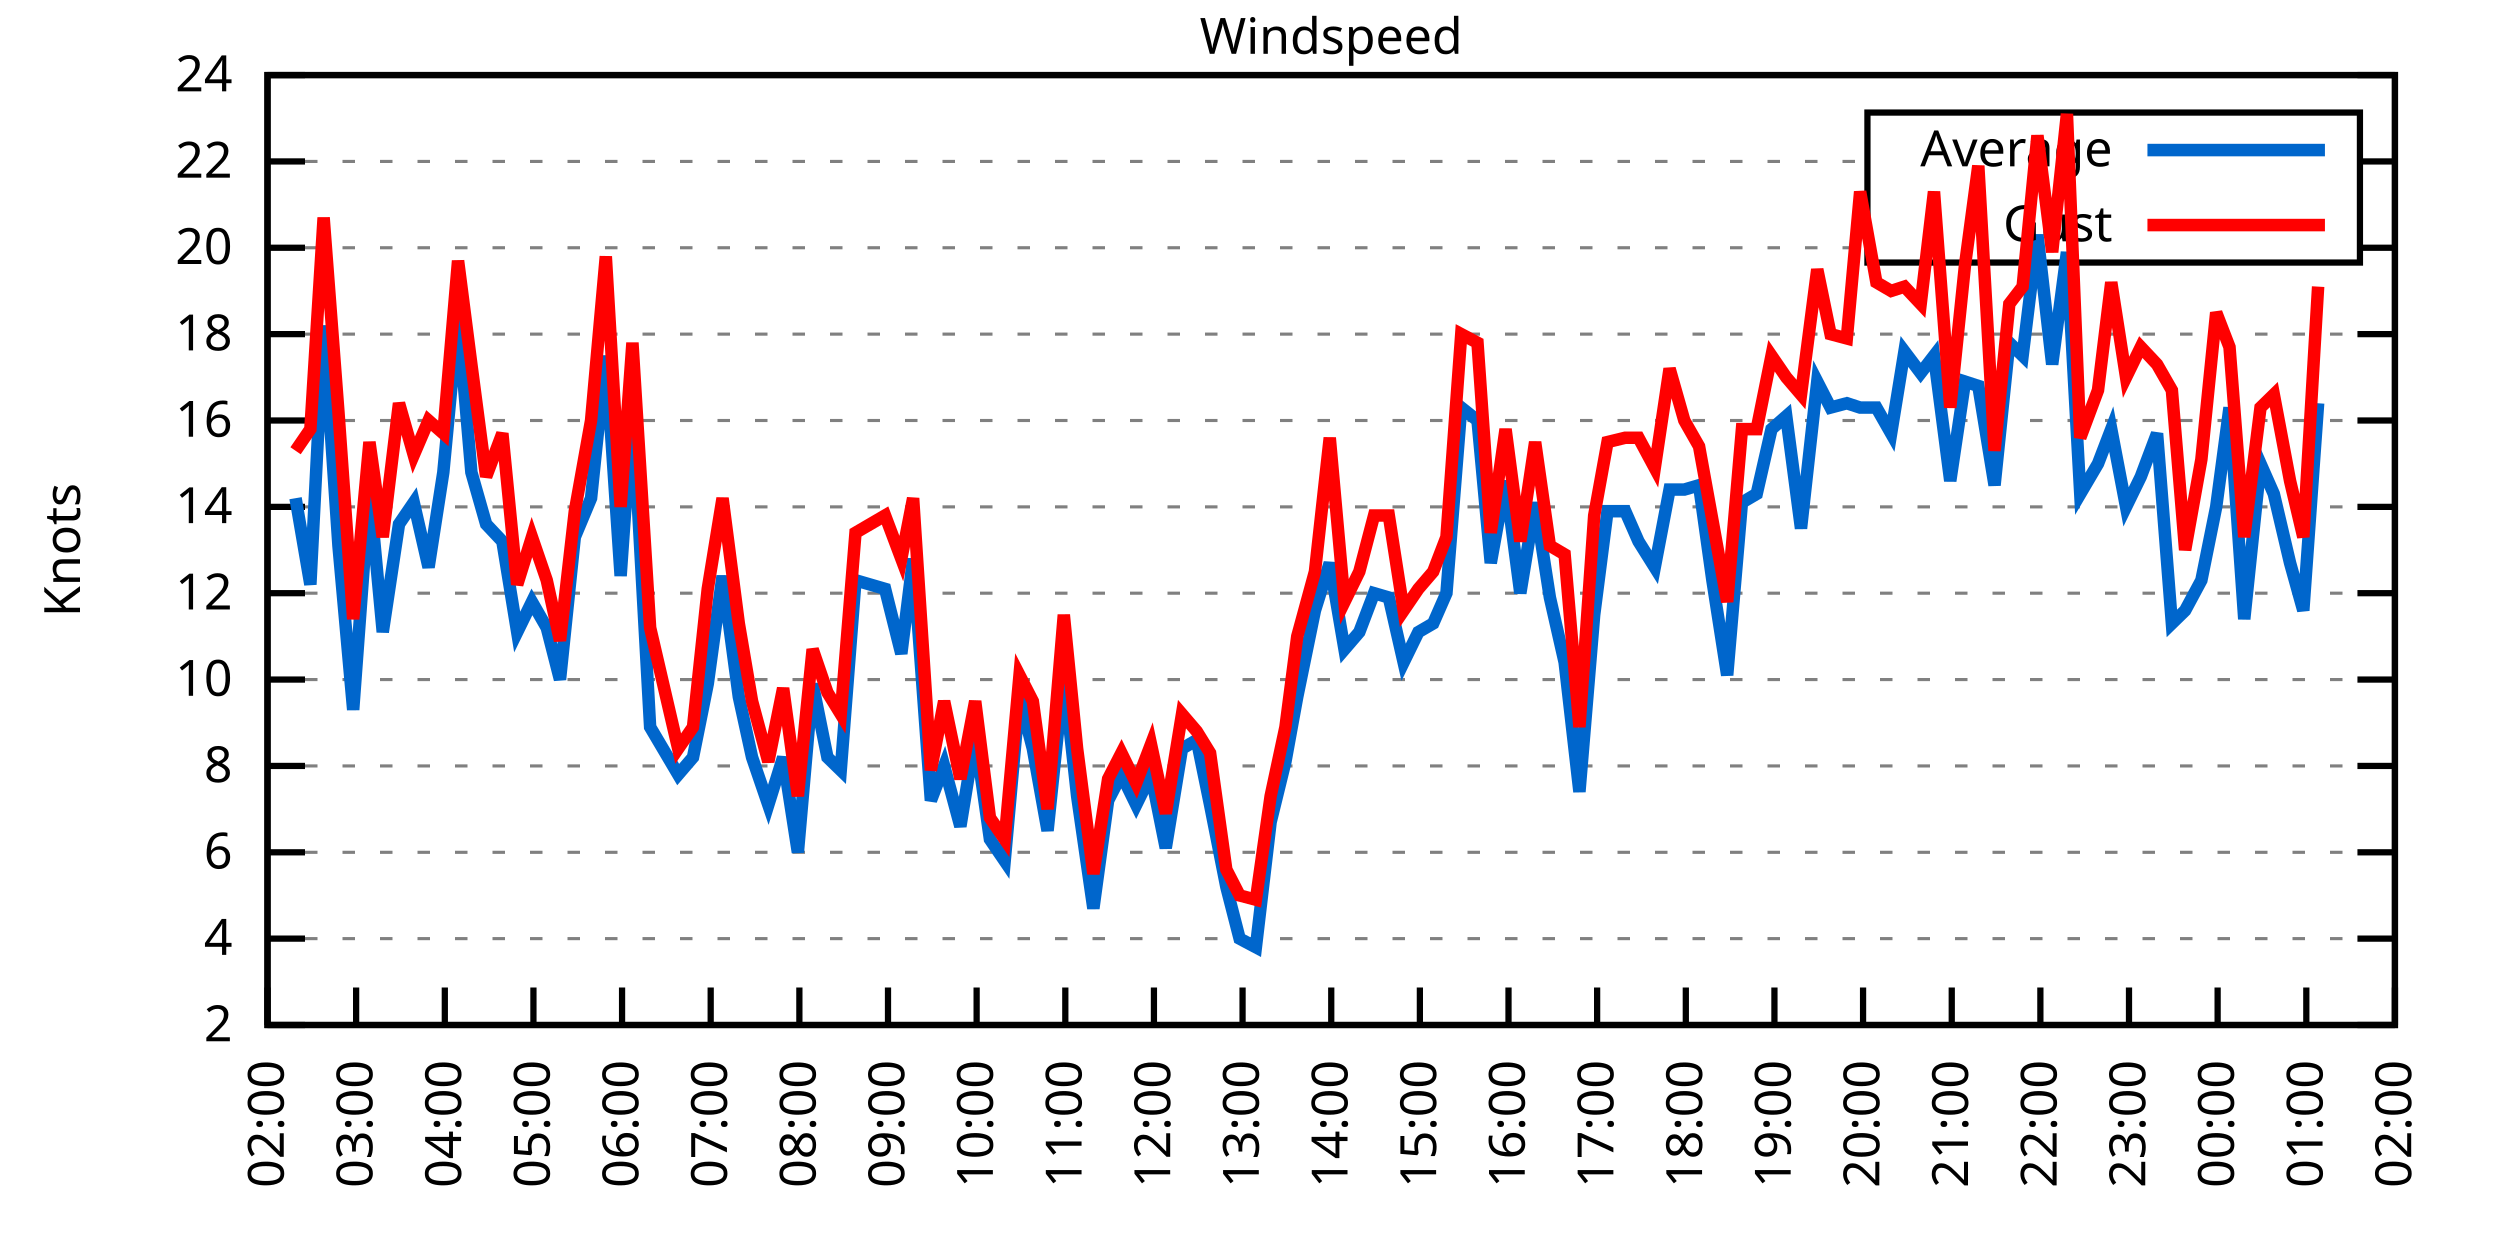
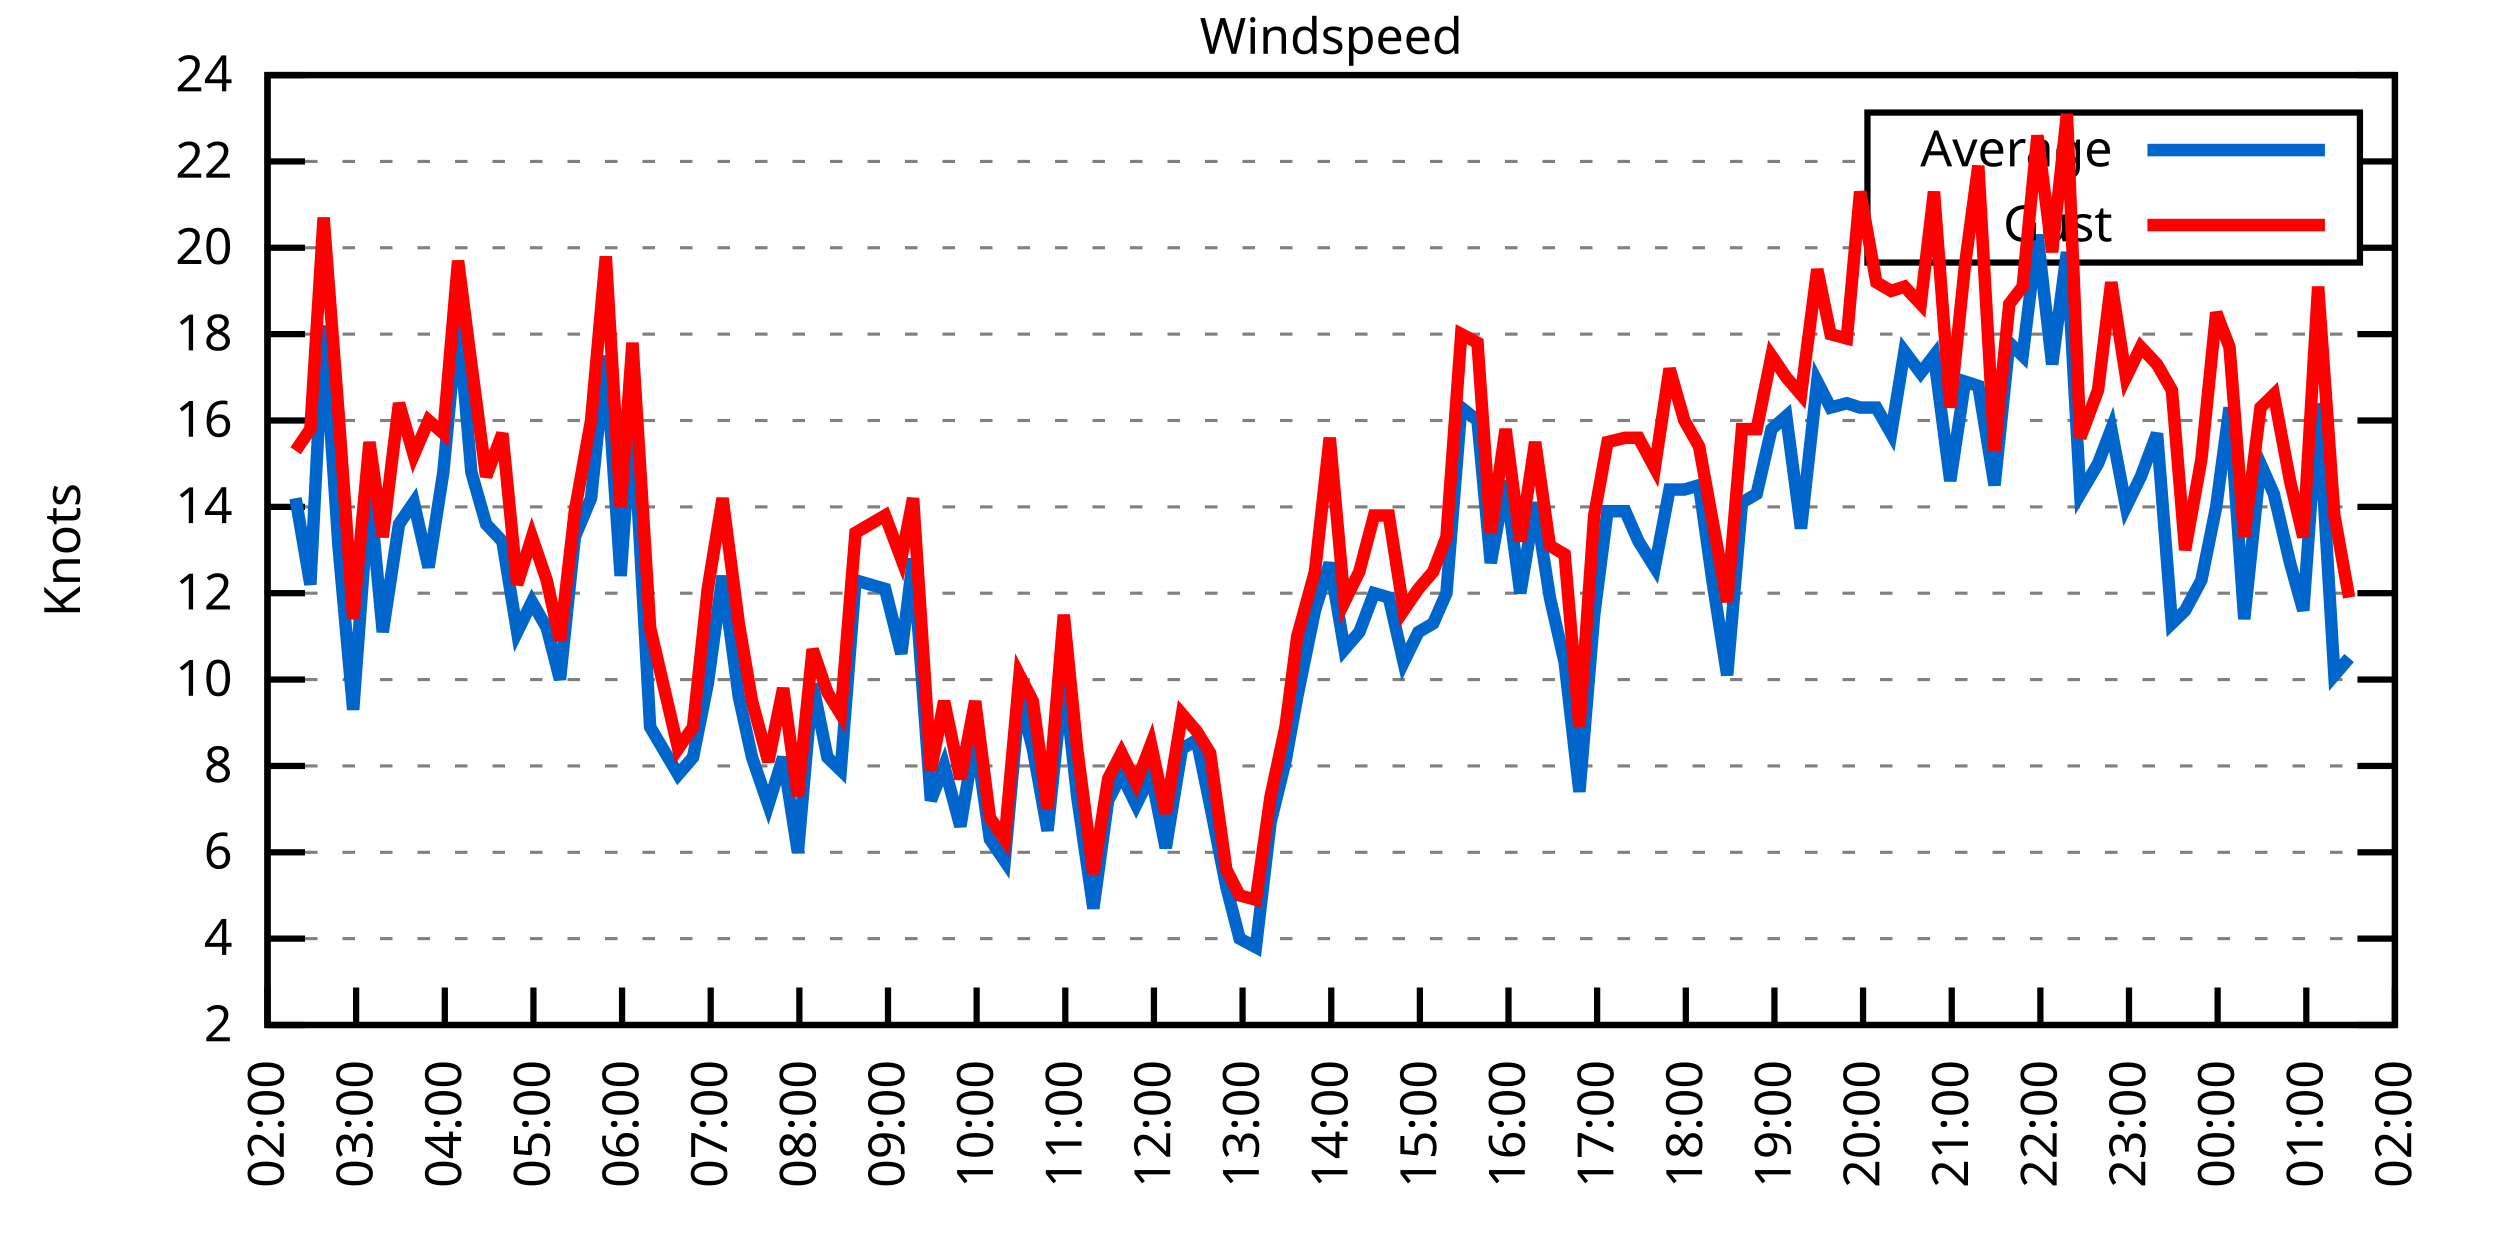
<svg xmlns="http://www.w3.org/2000/svg" xmlns:xlink="http://www.w3.org/1999/xlink" width="400" height="200" viewBox="0 0 400 200">
  <g id="gnuplot_canvas">
    <rect x="0" y="0" width="400" height="200" fill="none" />
    <defs>
      <circle id="gpDot" r="0.5" stroke-width="0.5" stroke="currentColor" />
      <path id="gpPt0" stroke-width="0.333" stroke="currentColor" d="M-1,0 h2 M0,-1 v2" />
      <path id="gpPt1" stroke-width="0.333" stroke="currentColor" d="M-1,-1 L1,1 M1,-1 L-1,1" />
      <path id="gpPt2" stroke-width="0.333" stroke="currentColor" d="M-1,0 L1,0 M0,-1 L0,1 M-1,-1 L1,1 M-1,1 L1,-1" />
      <rect id="gpPt3" stroke-width="0.333" stroke="currentColor" x="-1" y="-1" width="2" height="2" />
      <rect id="gpPt4" stroke-width="0.333" stroke="currentColor" fill="currentColor" x="-1" y="-1" width="2" height="2" />
      <circle id="gpPt5" stroke-width="0.333" stroke="currentColor" cx="0" cy="0" r="1" />
      <use xlink:href="#gpPt5" id="gpPt6" fill="currentColor" stroke="none" />
      <path id="gpPt7" stroke-width="0.333" stroke="currentColor" d="M0,-1.33 L-1.33,0.67 L1.33,0.67 z" />
      <use xlink:href="#gpPt7" id="gpPt8" fill="currentColor" stroke="none" />
      <use xlink:href="#gpPt7" id="gpPt9" stroke="currentColor" transform="rotate(180)" />
      <use xlink:href="#gpPt9" id="gpPt10" fill="currentColor" stroke="none" />
      <use xlink:href="#gpPt3" id="gpPt11" stroke="currentColor" transform="rotate(45)" />
      <use xlink:href="#gpPt11" id="gpPt12" fill="currentColor" stroke="none" />
      <path id="gpPt13" stroke-width="0.333" stroke="currentColor" d="M0,1.330 L1.265,0.411 L0.782,-1.067 L-0.782,-1.076 L-1.265,0.411 z" />
      <use xlink:href="#gpPt13" id="gpPt14" fill="currentColor" stroke="none" />
      <filter id="textbox" filterUnits="objectBoundingBox" x="0" y="0" height="1" width="1">
        <feFlood flood-color="white" flood-opacity="1" result="bgnd" />
        <feComposite in="SourceGraphic" in2="bgnd" operator="atop" />
      </filter>
      <filter id="greybox" filterUnits="objectBoundingBox" x="0" y="0" height="1" width="1">
        <feFlood flood-color="lightgrey" flood-opacity="1" result="grey" />
        <feComposite in="SourceGraphic" in2="grey" operator="atop" />
      </filter>
    </defs>
    <g fill="none" color="white" stroke="currentColor" stroke-width="1.00" stroke-linecap="butt" stroke-linejoin="miter">
</g>
    <g fill="none" color="black" stroke="currentColor" stroke-width="1.00" stroke-linecap="butt" stroke-linejoin="miter">
      <g stroke="none" shape-rendering="crispEdges">
        <polygon fill="rgb(255, 255, 255)" points="42.80,164.00 383.18,164.00 383.18,12.02 42.80,12.02 " />
      </g>
    </g>
    <g fill="none" color="black" stroke="currentColor" stroke-width="1.00" stroke-linecap="butt" stroke-linejoin="miter">
</g>
    <g fill="none" color="black" stroke="black" stroke-width="0.50" stroke-linecap="butt" stroke-linejoin="miter">
</g>
    <g fill="none" color="gray" stroke="currentColor" stroke-width="0.50" stroke-linecap="butt" stroke-linejoin="miter">
      <path stroke="gray" stroke-dasharray="2,4" class="gridline" d="M42.80,164.00 L383.19,164.00  " />
    </g>
    <g fill="none" color="gray" stroke="gray" stroke-width="1.00" stroke-linecap="butt" stroke-linejoin="miter">
</g>
    <g fill="none" color="black" stroke="currentColor" stroke-width="1.00" stroke-linecap="butt" stroke-linejoin="miter">
      <path stroke="black" d="M42.80,164.00 L48.80,164.00 M383.19,164.00 L377.19,164.00  " />
      <g transform="translate(37.20,166.60)" stroke="none" fill="black" font-family="Sans" font-size="8.00" text-anchor="end">
        <text>
          <tspan font-family="Sans"> 2</tspan>
        </text>
      </g>
    </g>
    <g fill="none" color="black" stroke="currentColor" stroke-width="1.00" stroke-linecap="butt" stroke-linejoin="miter">
</g>
    <g fill="none" color="black" stroke="black" stroke-width="0.50" stroke-linecap="butt" stroke-linejoin="miter">
</g>
    <g fill="none" color="gray" stroke="currentColor" stroke-width="0.50" stroke-linecap="butt" stroke-linejoin="miter">
      <path stroke="gray" stroke-dasharray="2,4" class="gridline" d="M42.80,150.18 L383.19,150.18  " />
    </g>
    <g fill="none" color="gray" stroke="gray" stroke-width="1.00" stroke-linecap="butt" stroke-linejoin="miter">
</g>
    <g fill="none" color="black" stroke="currentColor" stroke-width="1.00" stroke-linecap="butt" stroke-linejoin="miter">
      <path stroke="black" d="M42.80,150.18 L48.80,150.18 M383.19,150.18 L377.19,150.18  " />
      <g transform="translate(37.20,152.78)" stroke="none" fill="black" font-family="Sans" font-size="8.00" text-anchor="end">
        <text>
          <tspan font-family="Sans"> 4</tspan>
        </text>
      </g>
    </g>
    <g fill="none" color="black" stroke="currentColor" stroke-width="1.00" stroke-linecap="butt" stroke-linejoin="miter">
</g>
    <g fill="none" color="black" stroke="black" stroke-width="0.50" stroke-linecap="butt" stroke-linejoin="miter">
</g>
    <g fill="none" color="gray" stroke="currentColor" stroke-width="0.50" stroke-linecap="butt" stroke-linejoin="miter">
      <path stroke="gray" stroke-dasharray="2,4" class="gridline" d="M42.80,136.37 L383.19,136.37  " />
    </g>
    <g fill="none" color="gray" stroke="gray" stroke-width="1.00" stroke-linecap="butt" stroke-linejoin="miter">
</g>
    <g fill="none" color="black" stroke="currentColor" stroke-width="1.00" stroke-linecap="butt" stroke-linejoin="miter">
      <path stroke="black" d="M42.80,136.37 L48.80,136.37 M383.19,136.37 L377.19,136.37  " />
      <g transform="translate(37.20,138.97)" stroke="none" fill="black" font-family="Sans" font-size="8.00" text-anchor="end">
        <text>
          <tspan font-family="Sans"> 6</tspan>
        </text>
      </g>
    </g>
    <g fill="none" color="black" stroke="currentColor" stroke-width="1.00" stroke-linecap="butt" stroke-linejoin="miter">
</g>
    <g fill="none" color="black" stroke="black" stroke-width="0.50" stroke-linecap="butt" stroke-linejoin="miter">
</g>
    <g fill="none" color="gray" stroke="currentColor" stroke-width="0.50" stroke-linecap="butt" stroke-linejoin="miter">
      <path stroke="gray" stroke-dasharray="2,4" class="gridline" d="M42.80,122.55 L383.19,122.55  " />
    </g>
    <g fill="none" color="gray" stroke="gray" stroke-width="1.00" stroke-linecap="butt" stroke-linejoin="miter">
</g>
    <g fill="none" color="black" stroke="currentColor" stroke-width="1.00" stroke-linecap="butt" stroke-linejoin="miter">
      <path stroke="black" d="M42.80,122.55 L48.80,122.55 M383.19,122.55 L377.19,122.55  " />
      <g transform="translate(37.20,125.15)" stroke="none" fill="black" font-family="Sans" font-size="8.00" text-anchor="end">
        <text>
          <tspan font-family="Sans"> 8</tspan>
        </text>
      </g>
    </g>
    <g fill="none" color="black" stroke="currentColor" stroke-width="1.00" stroke-linecap="butt" stroke-linejoin="miter">
</g>
    <g fill="none" color="black" stroke="black" stroke-width="0.50" stroke-linecap="butt" stroke-linejoin="miter">
</g>
    <g fill="none" color="gray" stroke="currentColor" stroke-width="0.50" stroke-linecap="butt" stroke-linejoin="miter">
      <path stroke="gray" stroke-dasharray="2,4" class="gridline" d="M42.80,108.73 L383.19,108.73  " />
    </g>
    <g fill="none" color="gray" stroke="gray" stroke-width="1.00" stroke-linecap="butt" stroke-linejoin="miter">
</g>
    <g fill="none" color="black" stroke="currentColor" stroke-width="1.00" stroke-linecap="butt" stroke-linejoin="miter">
      <path stroke="black" d="M42.80,108.73 L48.80,108.73 M383.19,108.73 L377.19,108.73  " />
      <g transform="translate(37.20,111.33)" stroke="none" fill="black" font-family="Sans" font-size="8.00" text-anchor="end">
        <text>
          <tspan font-family="Sans"> 10</tspan>
        </text>
      </g>
    </g>
    <g fill="none" color="black" stroke="currentColor" stroke-width="1.00" stroke-linecap="butt" stroke-linejoin="miter">
</g>
    <g fill="none" color="black" stroke="black" stroke-width="0.50" stroke-linecap="butt" stroke-linejoin="miter">
</g>
    <g fill="none" color="gray" stroke="currentColor" stroke-width="0.50" stroke-linecap="butt" stroke-linejoin="miter">
      <path stroke="gray" stroke-dasharray="2,4" class="gridline" d="M42.80,94.91 L383.19,94.91  " />
    </g>
    <g fill="none" color="gray" stroke="gray" stroke-width="1.00" stroke-linecap="butt" stroke-linejoin="miter">
</g>
    <g fill="none" color="black" stroke="currentColor" stroke-width="1.00" stroke-linecap="butt" stroke-linejoin="miter">
      <path stroke="black" d="M42.80,94.91 L48.80,94.91 M383.19,94.91 L377.19,94.91  " />
      <g transform="translate(37.20,97.51)" stroke="none" fill="black" font-family="Sans" font-size="8.00" text-anchor="end">
        <text>
          <tspan font-family="Sans"> 12</tspan>
        </text>
      </g>
    </g>
    <g fill="none" color="black" stroke="currentColor" stroke-width="1.00" stroke-linecap="butt" stroke-linejoin="miter">
</g>
    <g fill="none" color="black" stroke="black" stroke-width="0.50" stroke-linecap="butt" stroke-linejoin="miter">
</g>
    <g fill="none" color="gray" stroke="currentColor" stroke-width="0.50" stroke-linecap="butt" stroke-linejoin="miter">
      <path stroke="gray" stroke-dasharray="2,4" class="gridline" d="M42.80,81.10 L383.19,81.10  " />
    </g>
    <g fill="none" color="gray" stroke="gray" stroke-width="1.00" stroke-linecap="butt" stroke-linejoin="miter">
</g>
    <g fill="none" color="black" stroke="currentColor" stroke-width="1.00" stroke-linecap="butt" stroke-linejoin="miter">
      <path stroke="black" d="M42.80,81.10 L48.80,81.10 M383.19,81.10 L377.19,81.10  " />
      <g transform="translate(37.20,83.70)" stroke="none" fill="black" font-family="Sans" font-size="8.00" text-anchor="end">
        <text>
          <tspan font-family="Sans"> 14</tspan>
        </text>
      </g>
    </g>
    <g fill="none" color="black" stroke="currentColor" stroke-width="1.00" stroke-linecap="butt" stroke-linejoin="miter">
</g>
    <g fill="none" color="black" stroke="black" stroke-width="0.50" stroke-linecap="butt" stroke-linejoin="miter">
</g>
    <g fill="none" color="gray" stroke="currentColor" stroke-width="0.50" stroke-linecap="butt" stroke-linejoin="miter">
      <path stroke="gray" stroke-dasharray="2,4" class="gridline" d="M42.80,67.28 L383.19,67.28  " />
    </g>
    <g fill="none" color="gray" stroke="gray" stroke-width="1.00" stroke-linecap="butt" stroke-linejoin="miter">
</g>
    <g fill="none" color="black" stroke="currentColor" stroke-width="1.00" stroke-linecap="butt" stroke-linejoin="miter">
      <path stroke="black" d="M42.80,67.28 L48.80,67.28 M383.19,67.28 L377.19,67.28  " />
      <g transform="translate(37.20,69.88)" stroke="none" fill="black" font-family="Sans" font-size="8.00" text-anchor="end">
        <text>
          <tspan font-family="Sans"> 16</tspan>
        </text>
      </g>
    </g>
    <g fill="none" color="black" stroke="currentColor" stroke-width="1.00" stroke-linecap="butt" stroke-linejoin="miter">
</g>
    <g fill="none" color="black" stroke="black" stroke-width="0.50" stroke-linecap="butt" stroke-linejoin="miter">
</g>
    <g fill="none" color="gray" stroke="currentColor" stroke-width="0.50" stroke-linecap="butt" stroke-linejoin="miter">
      <path stroke="gray" stroke-dasharray="2,4" class="gridline" d="M42.80,53.46 L383.19,53.46  " />
    </g>
    <g fill="none" color="gray" stroke="gray" stroke-width="1.00" stroke-linecap="butt" stroke-linejoin="miter">
</g>
    <g fill="none" color="black" stroke="currentColor" stroke-width="1.00" stroke-linecap="butt" stroke-linejoin="miter">
      <path stroke="black" d="M42.80,53.46 L48.80,53.46 M383.19,53.46 L377.19,53.46  " />
      <g transform="translate(37.20,56.06)" stroke="none" fill="black" font-family="Sans" font-size="8.00" text-anchor="end">
        <text>
          <tspan font-family="Sans"> 18</tspan>
        </text>
      </g>
    </g>
    <g fill="none" color="black" stroke="currentColor" stroke-width="1.00" stroke-linecap="butt" stroke-linejoin="miter">
</g>
    <g fill="none" color="black" stroke="black" stroke-width="0.50" stroke-linecap="butt" stroke-linejoin="miter">
</g>
    <g fill="none" color="gray" stroke="currentColor" stroke-width="0.50" stroke-linecap="butt" stroke-linejoin="miter">
      <path stroke="gray" stroke-dasharray="2,4" class="gridline" d="M42.80,39.64 L298.79,39.64 M377.59,39.64 L383.19,39.64  " />
    </g>
    <g fill="none" color="gray" stroke="gray" stroke-width="1.00" stroke-linecap="butt" stroke-linejoin="miter">
</g>
    <g fill="none" color="black" stroke="currentColor" stroke-width="1.00" stroke-linecap="butt" stroke-linejoin="miter">
      <path stroke="black" d="M42.80,39.64 L48.80,39.64 M383.19,39.64 L377.19,39.64  " />
      <g transform="translate(37.20,42.24)" stroke="none" fill="black" font-family="Sans" font-size="8.00" text-anchor="end">
        <text>
          <tspan font-family="Sans"> 20</tspan>
        </text>
      </g>
    </g>
    <g fill="none" color="black" stroke="currentColor" stroke-width="1.00" stroke-linecap="butt" stroke-linejoin="miter">
</g>
    <g fill="none" color="black" stroke="black" stroke-width="0.50" stroke-linecap="butt" stroke-linejoin="miter">
</g>
    <g fill="none" color="gray" stroke="currentColor" stroke-width="0.50" stroke-linecap="butt" stroke-linejoin="miter">
      <path stroke="gray" stroke-dasharray="2,4" class="gridline" d="M42.80,25.83 L298.79,25.83 M377.59,25.83 L383.19,25.83  " />
    </g>
    <g fill="none" color="gray" stroke="gray" stroke-width="1.00" stroke-linecap="butt" stroke-linejoin="miter">
</g>
    <g fill="none" color="black" stroke="currentColor" stroke-width="1.00" stroke-linecap="butt" stroke-linejoin="miter">
      <path stroke="black" d="M42.80,25.83 L48.80,25.83 M383.19,25.83 L377.19,25.83  " />
      <g transform="translate(37.20,28.43)" stroke="none" fill="black" font-family="Sans" font-size="8.00" text-anchor="end">
        <text>
          <tspan font-family="Sans"> 22</tspan>
        </text>
      </g>
    </g>
    <g fill="none" color="black" stroke="currentColor" stroke-width="1.00" stroke-linecap="butt" stroke-linejoin="miter">
</g>
    <g fill="none" color="black" stroke="black" stroke-width="0.50" stroke-linecap="butt" stroke-linejoin="miter">
</g>
    <g fill="none" color="gray" stroke="currentColor" stroke-width="0.50" stroke-linecap="butt" stroke-linejoin="miter">
      <path stroke="gray" stroke-dasharray="2,4" class="gridline" d="M42.80,12.01 L383.19,12.01  " />
    </g>
    <g fill="none" color="gray" stroke="gray" stroke-width="1.00" stroke-linecap="butt" stroke-linejoin="miter">
</g>
    <g fill="none" color="black" stroke="currentColor" stroke-width="1.00" stroke-linecap="butt" stroke-linejoin="miter">
      <path stroke="black" d="M42.80,12.01 L48.80,12.01 M383.19,12.01 L377.19,12.01  " />
      <g transform="translate(37.20,14.61)" stroke="none" fill="black" font-family="Sans" font-size="8.00" text-anchor="end">
        <text>
          <tspan font-family="Sans"> 24</tspan>
        </text>
      </g>
    </g>
    <g fill="none" color="black" stroke="currentColor" stroke-width="1.00" stroke-linecap="butt" stroke-linejoin="miter">
      <path stroke="black" d="M42.80,164.00 L42.80,158.00  " />
      <g transform="translate(45.40,169.60) rotate(270.00)" stroke="none" fill="black" font-family="Sans" font-size="8.00" text-anchor="end">
        <text>
          <tspan font-family="Sans">02:00</tspan>
        </text>
      </g>
    </g>
    <g fill="none" color="black" stroke="currentColor" stroke-width="1.00" stroke-linecap="butt" stroke-linejoin="miter">
      <path stroke="black" d="M56.98,164.00 L56.98,158.00  " />
      <g transform="translate(59.58,169.60) rotate(270.00)" stroke="none" fill="black" font-family="Sans" font-size="8.00" text-anchor="end">
        <text>
          <tspan font-family="Sans">03:00</tspan>
        </text>
      </g>
    </g>
    <g fill="none" color="black" stroke="currentColor" stroke-width="1.00" stroke-linecap="butt" stroke-linejoin="miter">
      <path stroke="black" d="M71.17,164.00 L71.17,158.00  " />
      <g transform="translate(73.77,169.60) rotate(270.00)" stroke="none" fill="black" font-family="Sans" font-size="8.00" text-anchor="end">
        <text>
          <tspan font-family="Sans">04:00</tspan>
        </text>
      </g>
    </g>
    <g fill="none" color="black" stroke="currentColor" stroke-width="1.00" stroke-linecap="butt" stroke-linejoin="miter">
      <path stroke="black" d="M85.35,164.00 L85.35,158.00  " />
      <g transform="translate(87.95,169.60) rotate(270.00)" stroke="none" fill="black" font-family="Sans" font-size="8.00" text-anchor="end">
        <text>
          <tspan font-family="Sans">05:00</tspan>
        </text>
      </g>
    </g>
    <g fill="none" color="black" stroke="currentColor" stroke-width="1.00" stroke-linecap="butt" stroke-linejoin="miter">
      <path stroke="black" d="M99.53,164.00 L99.53,158.00  " />
      <g transform="translate(102.13,169.60) rotate(270.00)" stroke="none" fill="black" font-family="Sans" font-size="8.00" text-anchor="end">
        <text>
          <tspan font-family="Sans">06:00</tspan>
        </text>
      </g>
    </g>
    <g fill="none" color="black" stroke="currentColor" stroke-width="1.00" stroke-linecap="butt" stroke-linejoin="miter">
      <path stroke="black" d="M113.71,164.00 L113.71,158.00  " />
      <g transform="translate(116.31,169.60) rotate(270.00)" stroke="none" fill="black" font-family="Sans" font-size="8.00" text-anchor="end">
        <text>
          <tspan font-family="Sans">07:00</tspan>
        </text>
      </g>
    </g>
    <g fill="none" color="black" stroke="currentColor" stroke-width="1.00" stroke-linecap="butt" stroke-linejoin="miter">
      <path stroke="black" d="M127.90,164.00 L127.90,158.00  " />
      <g transform="translate(130.50,169.60) rotate(270.00)" stroke="none" fill="black" font-family="Sans" font-size="8.00" text-anchor="end">
        <text>
          <tspan font-family="Sans">08:00</tspan>
        </text>
      </g>
    </g>
    <g fill="none" color="black" stroke="currentColor" stroke-width="1.00" stroke-linecap="butt" stroke-linejoin="miter">
      <path stroke="black" d="M142.08,164.00 L142.08,158.00  " />
      <g transform="translate(144.68,169.60) rotate(270.00)" stroke="none" fill="black" font-family="Sans" font-size="8.00" text-anchor="end">
        <text>
          <tspan font-family="Sans">09:00</tspan>
        </text>
      </g>
    </g>
    <g fill="none" color="black" stroke="currentColor" stroke-width="1.00" stroke-linecap="butt" stroke-linejoin="miter">
      <path stroke="black" d="M156.26,164.00 L156.26,158.00  " />
      <g transform="translate(158.86,169.60) rotate(270.00)" stroke="none" fill="black" font-family="Sans" font-size="8.00" text-anchor="end">
        <text>
          <tspan font-family="Sans">10:00</tspan>
        </text>
      </g>
    </g>
    <g fill="none" color="black" stroke="currentColor" stroke-width="1.00" stroke-linecap="butt" stroke-linejoin="miter">
      <path stroke="black" d="M170.45,164.00 L170.45,158.00  " />
      <g transform="translate(173.05,169.60) rotate(270.00)" stroke="none" fill="black" font-family="Sans" font-size="8.00" text-anchor="end">
        <text>
          <tspan font-family="Sans">11:00</tspan>
        </text>
      </g>
    </g>
    <g fill="none" color="black" stroke="currentColor" stroke-width="1.00" stroke-linecap="butt" stroke-linejoin="miter">
      <path stroke="black" d="M184.63,164.00 L184.63,158.00  " />
      <g transform="translate(187.23,169.60) rotate(270.00)" stroke="none" fill="black" font-family="Sans" font-size="8.00" text-anchor="end">
        <text>
          <tspan font-family="Sans">12:00</tspan>
        </text>
      </g>
    </g>
    <g fill="none" color="black" stroke="currentColor" stroke-width="1.00" stroke-linecap="butt" stroke-linejoin="miter">
      <path stroke="black" d="M198.81,164.00 L198.81,158.00  " />
      <g transform="translate(201.41,169.60) rotate(270.00)" stroke="none" fill="black" font-family="Sans" font-size="8.00" text-anchor="end">
        <text>
          <tspan font-family="Sans">13:00</tspan>
        </text>
      </g>
    </g>
    <g fill="none" color="black" stroke="currentColor" stroke-width="1.00" stroke-linecap="butt" stroke-linejoin="miter">
      <path stroke="black" d="M213.00,164.00 L213.00,158.00  " />
      <g transform="translate(215.60,169.60) rotate(270.00)" stroke="none" fill="black" font-family="Sans" font-size="8.00" text-anchor="end">
        <text>
          <tspan font-family="Sans">14:00</tspan>
        </text>
      </g>
    </g>
    <g fill="none" color="black" stroke="currentColor" stroke-width="1.00" stroke-linecap="butt" stroke-linejoin="miter">
      <path stroke="black" d="M227.18,164.00 L227.18,158.00  " />
      <g transform="translate(229.78,169.60) rotate(270.00)" stroke="none" fill="black" font-family="Sans" font-size="8.00" text-anchor="end">
        <text>
          <tspan font-family="Sans">15:00</tspan>
        </text>
      </g>
    </g>
    <g fill="none" color="black" stroke="currentColor" stroke-width="1.00" stroke-linecap="butt" stroke-linejoin="miter">
      <path stroke="black" d="M241.36,164.00 L241.36,158.00  " />
      <g transform="translate(243.96,169.60) rotate(270.00)" stroke="none" fill="black" font-family="Sans" font-size="8.00" text-anchor="end">
        <text>
          <tspan font-family="Sans">16:00</tspan>
        </text>
      </g>
    </g>
    <g fill="none" color="black" stroke="currentColor" stroke-width="1.00" stroke-linecap="butt" stroke-linejoin="miter">
      <path stroke="black" d="M255.54,164.00 L255.54,158.00  " />
      <g transform="translate(258.14,169.60) rotate(270.00)" stroke="none" fill="black" font-family="Sans" font-size="8.00" text-anchor="end">
        <text>
          <tspan font-family="Sans">17:00</tspan>
        </text>
      </g>
    </g>
    <g fill="none" color="black" stroke="currentColor" stroke-width="1.00" stroke-linecap="butt" stroke-linejoin="miter">
      <path stroke="black" d="M269.73,164.00 L269.73,158.00  " />
      <g transform="translate(272.33,169.60) rotate(270.00)" stroke="none" fill="black" font-family="Sans" font-size="8.00" text-anchor="end">
        <text>
          <tspan font-family="Sans">18:00</tspan>
        </text>
      </g>
    </g>
    <g fill="none" color="black" stroke="currentColor" stroke-width="1.00" stroke-linecap="butt" stroke-linejoin="miter">
      <path stroke="black" d="M283.91,164.00 L283.91,158.00  " />
      <g transform="translate(286.51,169.60) rotate(270.00)" stroke="none" fill="black" font-family="Sans" font-size="8.00" text-anchor="end">
        <text>
          <tspan font-family="Sans">19:00</tspan>
        </text>
      </g>
    </g>
    <g fill="none" color="black" stroke="currentColor" stroke-width="1.00" stroke-linecap="butt" stroke-linejoin="miter">
      <path stroke="black" d="M298.09,164.00 L298.09,158.00  " />
      <g transform="translate(300.69,169.60) rotate(270.00)" stroke="none" fill="black" font-family="Sans" font-size="8.00" text-anchor="end">
        <text>
          <tspan font-family="Sans">20:00</tspan>
        </text>
      </g>
    </g>
    <g fill="none" color="black" stroke="currentColor" stroke-width="1.00" stroke-linecap="butt" stroke-linejoin="miter">
      <path stroke="black" d="M312.28,164.00 L312.28,158.00  " />
      <g transform="translate(314.88,169.60) rotate(270.00)" stroke="none" fill="black" font-family="Sans" font-size="8.00" text-anchor="end">
        <text>
          <tspan font-family="Sans">21:00</tspan>
        </text>
      </g>
    </g>
    <g fill="none" color="black" stroke="currentColor" stroke-width="1.00" stroke-linecap="butt" stroke-linejoin="miter">
      <path stroke="black" d="M326.46,164.00 L326.46,158.00  " />
      <g transform="translate(329.06,169.60) rotate(270.00)" stroke="none" fill="black" font-family="Sans" font-size="8.00" text-anchor="end">
        <text>
          <tspan font-family="Sans">22:00</tspan>
        </text>
      </g>
    </g>
    <g fill="none" color="black" stroke="currentColor" stroke-width="1.00" stroke-linecap="butt" stroke-linejoin="miter">
      <path stroke="black" d="M340.64,164.00 L340.64,158.00  " />
      <g transform="translate(343.24,169.60) rotate(270.00)" stroke="none" fill="black" font-family="Sans" font-size="8.00" text-anchor="end">
        <text>
          <tspan font-family="Sans">23:00</tspan>
        </text>
      </g>
    </g>
    <g fill="none" color="black" stroke="currentColor" stroke-width="1.00" stroke-linecap="butt" stroke-linejoin="miter">
      <path stroke="black" d="M354.82,164.00 L354.82,158.00  " />
      <g transform="translate(357.42,169.60) rotate(270.00)" stroke="none" fill="black" font-family="Sans" font-size="8.00" text-anchor="end">
        <text>
          <tspan font-family="Sans">00:00</tspan>
        </text>
      </g>
    </g>
    <g fill="none" color="black" stroke="currentColor" stroke-width="1.00" stroke-linecap="butt" stroke-linejoin="miter">
      <path stroke="black" d="M369.01,164.00 L369.01,158.00  " />
      <g transform="translate(371.61,169.60) rotate(270.00)" stroke="none" fill="black" font-family="Sans" font-size="8.00" text-anchor="end">
        <text>
          <tspan font-family="Sans">01:00</tspan>
        </text>
      </g>
    </g>
    <g fill="none" color="black" stroke="currentColor" stroke-width="1.00" stroke-linecap="butt" stroke-linejoin="miter">
      <path stroke="black" d="M383.19,164.00 L383.19,158.00  " />
      <g transform="translate(385.79,169.60) rotate(270.00)" stroke="none" fill="black" font-family="Sans" font-size="8.00" text-anchor="end">
        <text>
          <tspan font-family="Sans">02:00</tspan>
        </text>
      </g>
    </g>
    <g fill="none" color="black" stroke="currentColor" stroke-width="1.00" stroke-linecap="butt" stroke-linejoin="miter">
</g>
    <g fill="none" color="black" stroke="currentColor" stroke-width="1.00" stroke-linecap="butt" stroke-linejoin="miter">
      <path stroke="black" d="M42.80,12.01 L42.80,164.00 L383.19,164.00 L383.19,12.01 L42.80,12.01 Z  " />
    </g>
    <g fill="none" color="black" stroke="currentColor" stroke-width="1.00" stroke-linecap="butt" stroke-linejoin="miter">
</g>
    <g fill="none" color="black" stroke="currentColor" stroke-width="1.00" stroke-linecap="butt" stroke-linejoin="miter">
      <path stroke="black" d="M298.79,42.01 L298.79,18.01 L377.59,18.01 L377.59,42.01 L298.79,42.01 Z  " />
    </g>
    <g id="Windspeed_plot_1">
      <g fill="none" color="white" stroke="black" stroke-width="2.00" stroke-linecap="butt" stroke-linejoin="miter">
</g>
      <g fill="none" color="black" stroke="currentColor" stroke-width="2.00" stroke-linecap="butt" stroke-linejoin="miter">
        <g transform="translate(337.99,26.61)" stroke="none" fill="black" font-family="Sans" font-size="8.00" text-anchor="end">
          <text>
            <tspan font-family="Sans">Average</tspan>
          </text>
        </g>
      </g>
      <g fill="none" color="black" stroke="currentColor" stroke-width="2.00" stroke-linecap="butt" stroke-linejoin="miter">
-         <path stroke="rgb(  0, 102, 204)" d="M343.59,24.01 L371.99,24.01 M47.29,79.71 L49.66,93.53 L51.78,52.08 L54.15,87.31 L56.51,113.57 L59.11,78.33   L61.24,101.13 L63.84,83.86 L66.20,80.41 L68.57,90.77 L70.93,75.57 L73.29,50.70 L75.42,75.57 L77.78,83.86   L80.38,86.62 L82.75,101.13 L85.11,96.30 L87.48,100.44 L89.60,108.73 L91.97,85.93 L94.57,79.71 L96.93,56.92   L99.30,92.15 L101.19,65.21 L104.02,116.33 L108.51,123.93 L110.88,121.17 L113.24,109.42 L115.61,92.15 L118.21,111.49   L120.33,121.17 L122.93,128.77 L125.30,121.17 L127.66,136.37 L130.02,109.42 L132.39,121.17 L134.52,123.24 L136.88,92.84   L141.61,94.22 L144.21,104.59 L146.10,89.39 L148.94,128.08 L151.06,122.55 L153.66,132.22 L156.03,117.71 L158.39,134.29   L160.75,137.75 L163.12,111.49 L165.25,119.78 L167.61,132.91 L170.21,108.04 L172.34,127.38 L174.94,145.35 L177.30,128.08   L179.43,123.93 L181.79,128.77 L184.16,123.93 L186.52,135.67 L189.12,119.78 L191.48,118.40 L193.61,128.77 L196.21,141.89   L198.34,150.18 L200.94,151.56 L203.30,131.53 L205.67,121.86 L207.56,111.49 L210.39,97.68 L212.76,90.08 L215.12,103.89   L217.49,101.13 L219.85,94.91 L222.21,95.60 L224.58,105.97 L226.94,101.13 L229.31,99.75 L231.43,94.91 L233.80,65.21   L236.40,67.28 L238.52,90.08 L240.89,76.95 L243.25,94.91 L245.62,80.41 L247.98,95.60 L250.34,105.97 L252.71,126.69   L255.07,98.37 L257.20,81.79 L260.04,81.79 L262.16,86.62 L264.76,90.77 L267.13,78.33 L269.49,78.33 L271.85,77.64   L273.98,92.84 L276.35,108.04 L278.71,80.41 L281.07,79.02 L283.44,68.66 L285.80,66.59 L288.16,84.55 L290.76,61.06   L292.89,65.21 L295.49,64.52 L297.62,65.21 L300.22,65.21 L302.58,69.35 L304.71,56.23 L307.31,59.68 L309.44,56.92   L312.04,76.95 L314.40,61.06 L316.53,61.75 L319.13,77.64 L321.49,54.84 L323.62,56.92 L325.99,37.57 L328.35,58.30   L330.71,40.34 L332.84,79.02 L335.68,74.19 L337.80,68.66 L340.17,81.10 L342.53,76.26 L345.13,69.35 L347.50,99.75   L349.62,97.68 L352.22,92.84 L354.59,81.10 L356.72,65.21 L359.08,99.06 L361.68,74.19 L363.81,79.02 L366.41,90.08   L368.53,97.68 L370.90,64.52  " />
+         <path stroke="rgb(  0, 102, 204)" d="M343.59,24.01 L371.99,24.01 M47.29,79.71 L49.66,93.53 L51.78,52.08 L54.15,87.31 L56.51,113.57 L59.11,78.33   L61.24,101.13 L63.84,83.86 L66.20,80.41 L68.57,90.77 L70.93,75.57 L73.29,50.70 L75.42,75.57 L77.78,83.86   L80.38,86.62 L82.75,101.13 L85.11,96.30 L87.48,100.44 L89.60,108.73 L91.97,85.93 L94.57,79.71 L96.93,56.92   L99.30,92.15 L101.19,65.21 L104.02,116.33 L108.51,123.93 L110.88,121.17 L113.24,109.42 L115.61,92.15 L118.21,111.49   L120.33,121.17 L122.93,128.77 L125.30,121.17 L127.66,136.37 L130.02,109.42 L132.39,121.17 L134.52,123.24 L136.88,92.84   L141.61,94.22 L144.21,104.59 L146.10,89.39 L148.94,128.08 L151.06,122.55 L153.66,132.22 L156.03,117.71 L158.39,134.29   L160.75,137.75 L163.12,111.49 L165.25,119.78 L167.61,132.91 L170.21,108.04 L172.34,127.38 L174.94,145.35 L177.30,128.08   L179.43,123.93 L181.79,128.77 L184.16,123.93 L186.52,135.67 L189.12,119.78 L191.48,118.40 L193.61,128.77 L196.21,141.89   L198.34,150.18 L200.94,151.56 L203.30,131.53 L205.67,121.86 L207.56,111.49 L210.39,97.68 L212.76,90.08 L215.12,103.89   L217.49,101.13 L219.85,94.91 L222.21,95.60 L224.58,105.97 L226.94,101.13 L229.31,99.75 L231.43,94.91 L233.80,65.21   L236.40,67.28 L238.52,90.08 L240.89,76.95 L243.25,94.91 L245.62,80.41 L247.98,95.60 L250.34,105.97 L252.71,126.69   L255.07,98.37 L257.20,81.79 L260.04,81.79 L262.16,86.62 L264.76,90.77 L267.13,78.33 L269.49,78.33 L271.85,77.64   L273.98,92.84 L276.35,108.04 L278.71,80.41 L281.07,79.02 L283.44,68.66 L285.80,66.59 L288.16,84.55 L290.76,61.06   L292.89,65.21 L295.49,64.52 L297.62,65.21 L300.22,65.21 L302.58,69.35 L304.71,56.23 L307.31,59.68 L309.44,56.92   L312.04,76.95 L314.40,61.06 L316.53,61.75 L319.13,77.64 L321.49,54.84 L323.62,56.92 L325.99,37.57 L328.35,58.30   L330.71,40.34 L332.84,79.02 L335.68,74.19 L337.80,68.66 L340.17,81.10 L342.53,76.26 L345.13,69.35 L347.50,99.75   L349.62,97.68 L352.22,92.84 L354.59,81.10 L356.72,65.21 L359.08,99.06 L361.68,74.19 L363.81,79.02 L366.41,90.08   L368.53,97.68 L370.90,64.52 L373.50,108.04 L375.86,105.28  " />
      </g>
    </g>
    <g id="Windspeed_plot_2">
      <g fill="none" color="black" stroke="currentColor" stroke-width="2.00" stroke-linecap="butt" stroke-linejoin="miter">
        <g transform="translate(337.99,38.61)" stroke="none" fill="black" font-family="Sans" font-size="8.00" text-anchor="end">
          <text>
            <tspan font-family="Sans">Gust</tspan>
          </text>
        </g>
      </g>
      <g fill="none" color="black" stroke="currentColor" stroke-width="2.00" stroke-linecap="butt" stroke-linejoin="miter">
-         <path stroke="rgb(255,   0,   0)" d="M343.59,36.01 L371.99,36.01 M47.29,72.12 L49.66,68.66 L51.78,34.81 L54.15,65.90 L56.51,99.06 L59.11,70.73   L61.24,85.93 L63.84,64.52 L66.20,72.81 L68.57,67.28 L70.93,69.35 L73.29,41.72 L75.42,58.30 L77.78,76.26   L80.38,69.35 L82.75,93.53 L85.11,85.93 L87.48,92.84 L89.60,102.51 L91.97,81.79 L94.57,67.28 L96.93,41.03   L99.30,81.10 L101.19,54.84 L104.02,100.44 L108.51,119.78 L110.88,116.33 L113.24,94.22 L115.61,79.71 L118.21,99.75   L120.33,112.19 L122.93,121.86 L125.30,110.11 L127.66,127.38 L130.02,103.89 L132.39,110.80 L134.52,114.26 L136.88,85.24   L141.61,82.48 L144.21,89.39 L146.10,79.71 L148.94,123.24 L151.06,112.19 L153.66,124.62 L156.03,112.19 L158.39,130.84   L160.75,134.29 L163.12,108.04 L165.25,112.19 L167.61,129.46 L170.21,98.37 L172.34,119.78 L174.94,139.82 L177.30,124.62   L179.43,120.48 L181.79,125.31 L184.16,119.09 L186.52,130.15 L189.12,114.26 L191.48,117.02 L193.61,120.48 L196.21,139.13   L198.34,143.27 L200.94,143.96 L203.30,127.38 L205.67,116.33 L207.56,101.82 L210.39,91.46 L212.76,70.04 L215.12,96.30   L217.49,91.46 L219.85,82.48 L222.21,82.48 L224.58,97.68 L226.94,94.22 L229.31,91.46 L231.43,85.93 L233.80,53.46   L236.40,54.84 L238.52,85.24 L240.89,68.66 L243.25,86.62 L245.62,70.73 L247.98,87.31 L250.34,88.70 L252.71,116.33   L255.07,82.48 L257.20,70.73 L260.04,70.04 L262.16,70.04 L264.76,74.88 L267.13,58.99 L269.49,67.28 L271.85,71.42   L273.98,83.17 L276.35,96.30 L278.71,68.66 L281.07,68.66 L283.44,56.92 L285.80,60.37 L288.16,63.13 L290.76,43.10   L292.89,53.46 L295.49,54.15 L297.62,30.66 L300.22,45.17 L302.58,46.55 L304.71,45.86 L307.31,48.63 L309.44,30.66   L312.04,65.21 L314.40,42.41 L316.53,26.52 L319.13,72.12 L321.49,48.63 L323.62,45.86 L325.99,21.68 L328.35,40.34   L330.71,18.23 L332.84,70.04 L335.68,62.44 L337.80,45.17 L340.17,60.37 L342.53,55.53 L345.13,58.30 L347.50,62.44   L349.62,88.00 L352.22,73.50 L354.59,50.01 L356.72,55.53 L359.08,85.93 L361.68,65.21 L363.81,63.13 L366.41,76.95   L368.53,85.93 L370.90,45.86  " />
+         <path stroke="rgb(255,   0,   0)" d="M343.59,36.01 L371.99,36.01 M47.29,72.12 L49.66,68.66 L51.78,34.81 L54.15,65.90 L56.51,99.06 L59.11,70.73   L61.24,85.93 L63.84,64.52 L66.20,72.81 L68.57,67.28 L70.93,69.35 L73.29,41.72 L75.42,58.30 L77.78,76.26   L80.38,69.35 L82.75,93.53 L85.11,85.93 L87.48,92.84 L89.60,102.51 L91.97,81.79 L94.57,67.28 L96.93,41.03   L99.30,81.10 L101.19,54.84 L104.02,100.44 L108.51,119.78 L110.88,116.33 L113.24,94.22 L115.61,79.71 L118.21,99.75   L120.33,112.19 L122.93,121.86 L125.30,110.11 L127.66,127.38 L130.02,103.89 L132.39,110.80 L134.52,114.26 L136.88,85.24   L141.61,82.48 L144.21,89.39 L146.10,79.71 L148.94,123.24 L151.06,112.19 L153.66,124.62 L156.03,112.19 L158.39,130.84   L160.75,134.29 L163.12,108.04 L165.25,112.19 L167.61,129.46 L170.21,98.37 L172.34,119.78 L174.94,139.82 L177.30,124.62   L179.43,120.48 L181.79,125.31 L184.16,119.09 L186.52,130.15 L189.12,114.26 L191.48,117.02 L193.61,120.48 L196.21,139.13   L198.34,143.27 L200.94,143.96 L203.30,127.38 L205.67,116.33 L207.56,101.82 L210.39,91.46 L212.76,70.04 L215.12,96.30   L217.49,91.46 L219.85,82.48 L222.21,82.48 L224.58,97.68 L226.94,94.22 L229.31,91.46 L231.43,85.93 L233.80,53.46   L236.40,54.84 L238.52,85.24 L240.89,68.66 L243.25,86.62 L245.62,70.73 L247.98,87.31 L250.34,88.70 L252.71,116.33   L255.07,82.48 L257.20,70.73 L260.04,70.04 L262.16,70.04 L264.76,74.88 L267.13,58.99 L269.49,67.28 L271.85,71.42   L273.98,83.17 L276.35,96.30 L278.71,68.66 L281.07,68.66 L283.44,56.92 L285.80,60.37 L288.16,63.13 L290.76,43.10   L292.89,53.46 L295.49,54.15 L297.62,30.66 L300.22,45.17 L302.58,46.55 L304.71,45.86 L307.31,48.63 L309.44,30.66   L312.04,65.21 L314.40,42.41 L316.53,26.52 L319.13,72.12 L321.49,48.63 L323.62,45.86 L325.99,21.68 L328.35,40.34   L330.71,18.23 L332.84,70.04 L335.68,62.44 L337.80,45.17 L340.17,60.37 L342.53,55.53 L345.13,58.30 L347.50,62.44   L349.62,88.00 L352.22,73.50 L354.59,50.01 L356.72,55.53 L359.08,85.93 L361.68,65.21 L363.81,63.13 L366.41,76.95   L368.53,85.93 L370.90,45.86 L373.50,82.48 L375.86,95.60  " />
      </g>
    </g>
    <g fill="none" color="black" stroke="currentColor" stroke-width="2.00" stroke-linecap="butt" stroke-linejoin="miter">
</g>
    <g fill="none" color="black" stroke="black" stroke-width="1.00" stroke-linecap="butt" stroke-linejoin="miter">
</g>
    <g fill="none" color="black" stroke="currentColor" stroke-width="1.00" stroke-linecap="butt" stroke-linejoin="miter">
      <path stroke="black" d="M42.80,12.01 L42.80,164.00 L383.19,164.00 L383.19,12.01 L42.80,12.01 Z  " />
      <g transform="translate(12.80,88.01) rotate(270.00)" stroke="none" fill="black" font-family="Sans" font-size="8.00" text-anchor="middle">
        <text>
          <tspan font-family="Sans">Knots</tspan>
        </text>
      </g>
    </g>
    <g fill="none" color="black" stroke="currentColor" stroke-width="1.00" stroke-linecap="butt" stroke-linejoin="miter">
</g>
    <g fill="none" color="black" stroke="currentColor" stroke-width="1.00" stroke-linecap="butt" stroke-linejoin="miter">
      <g transform="translate(212.99,8.61)" stroke="none" fill="black" font-family="Sans" font-size="8.00" text-anchor="middle">
        <text>
          <tspan font-family="Sans">Windspeed</tspan>
        </text>
      </g>
    </g>
    <g fill="none" color="black" stroke="currentColor" stroke-width="1.00" stroke-linecap="butt" stroke-linejoin="miter">
</g>
  </g>
</svg>
